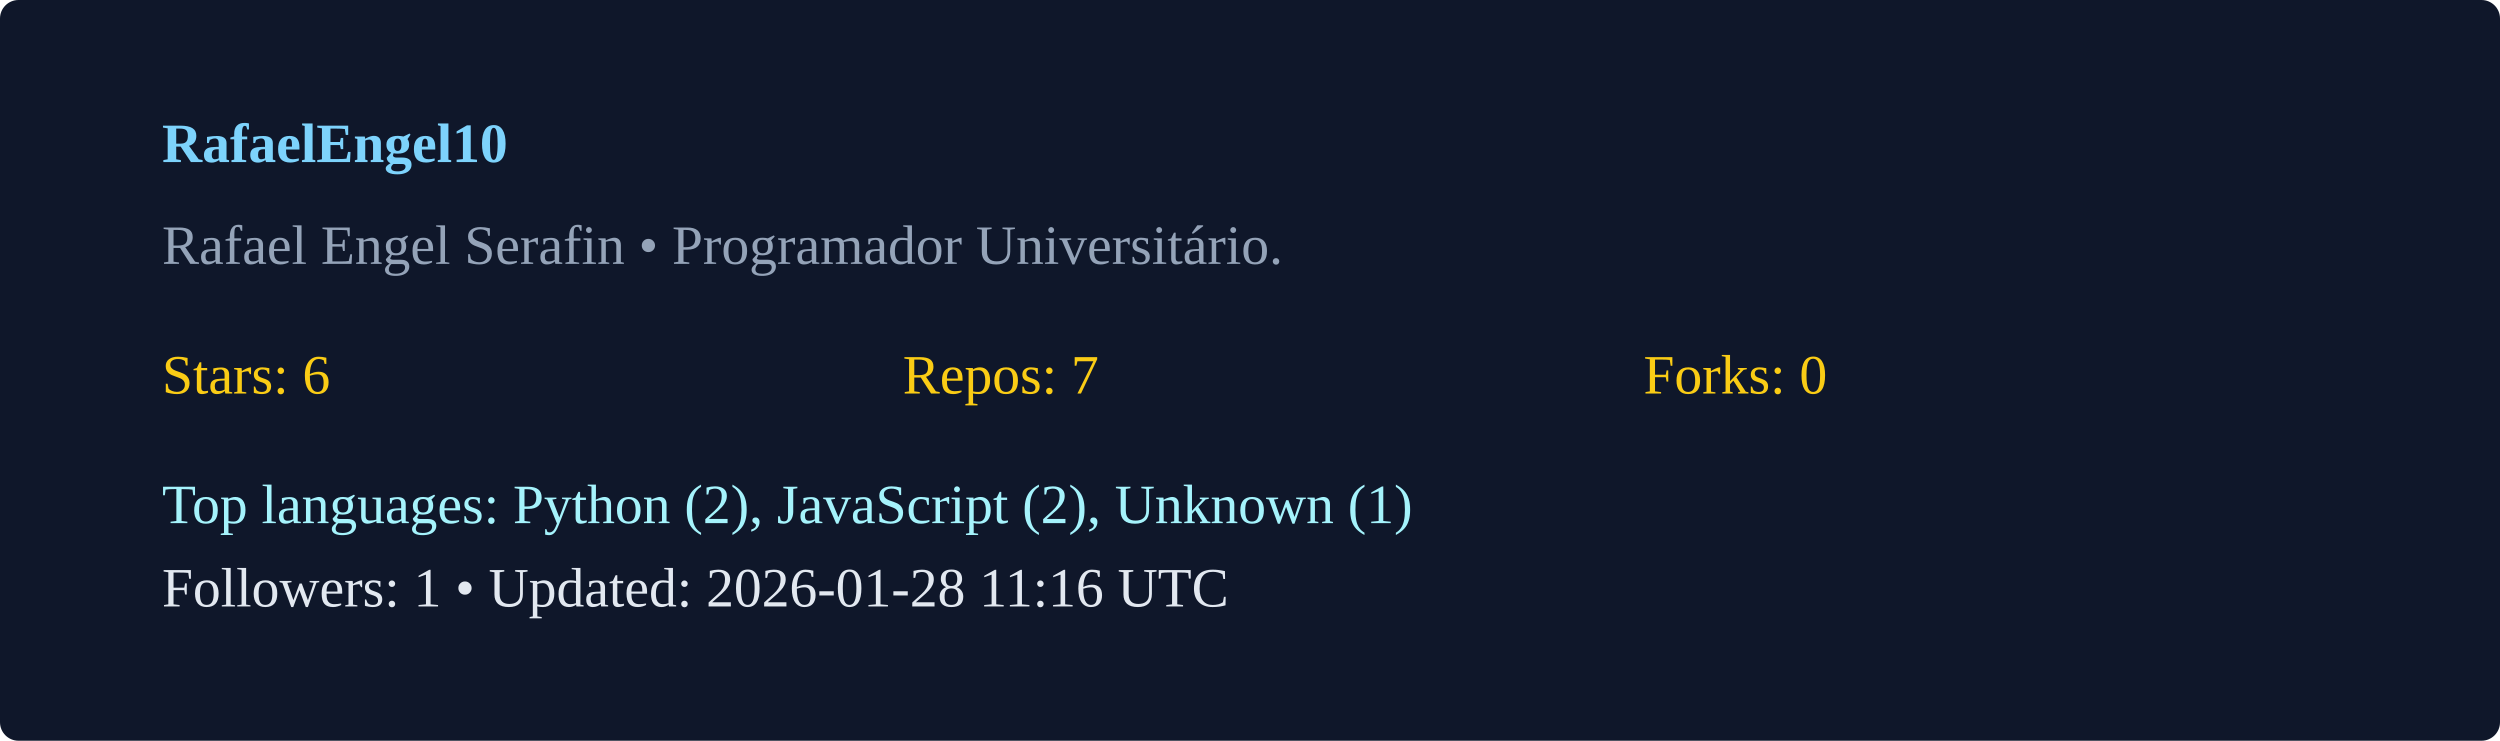
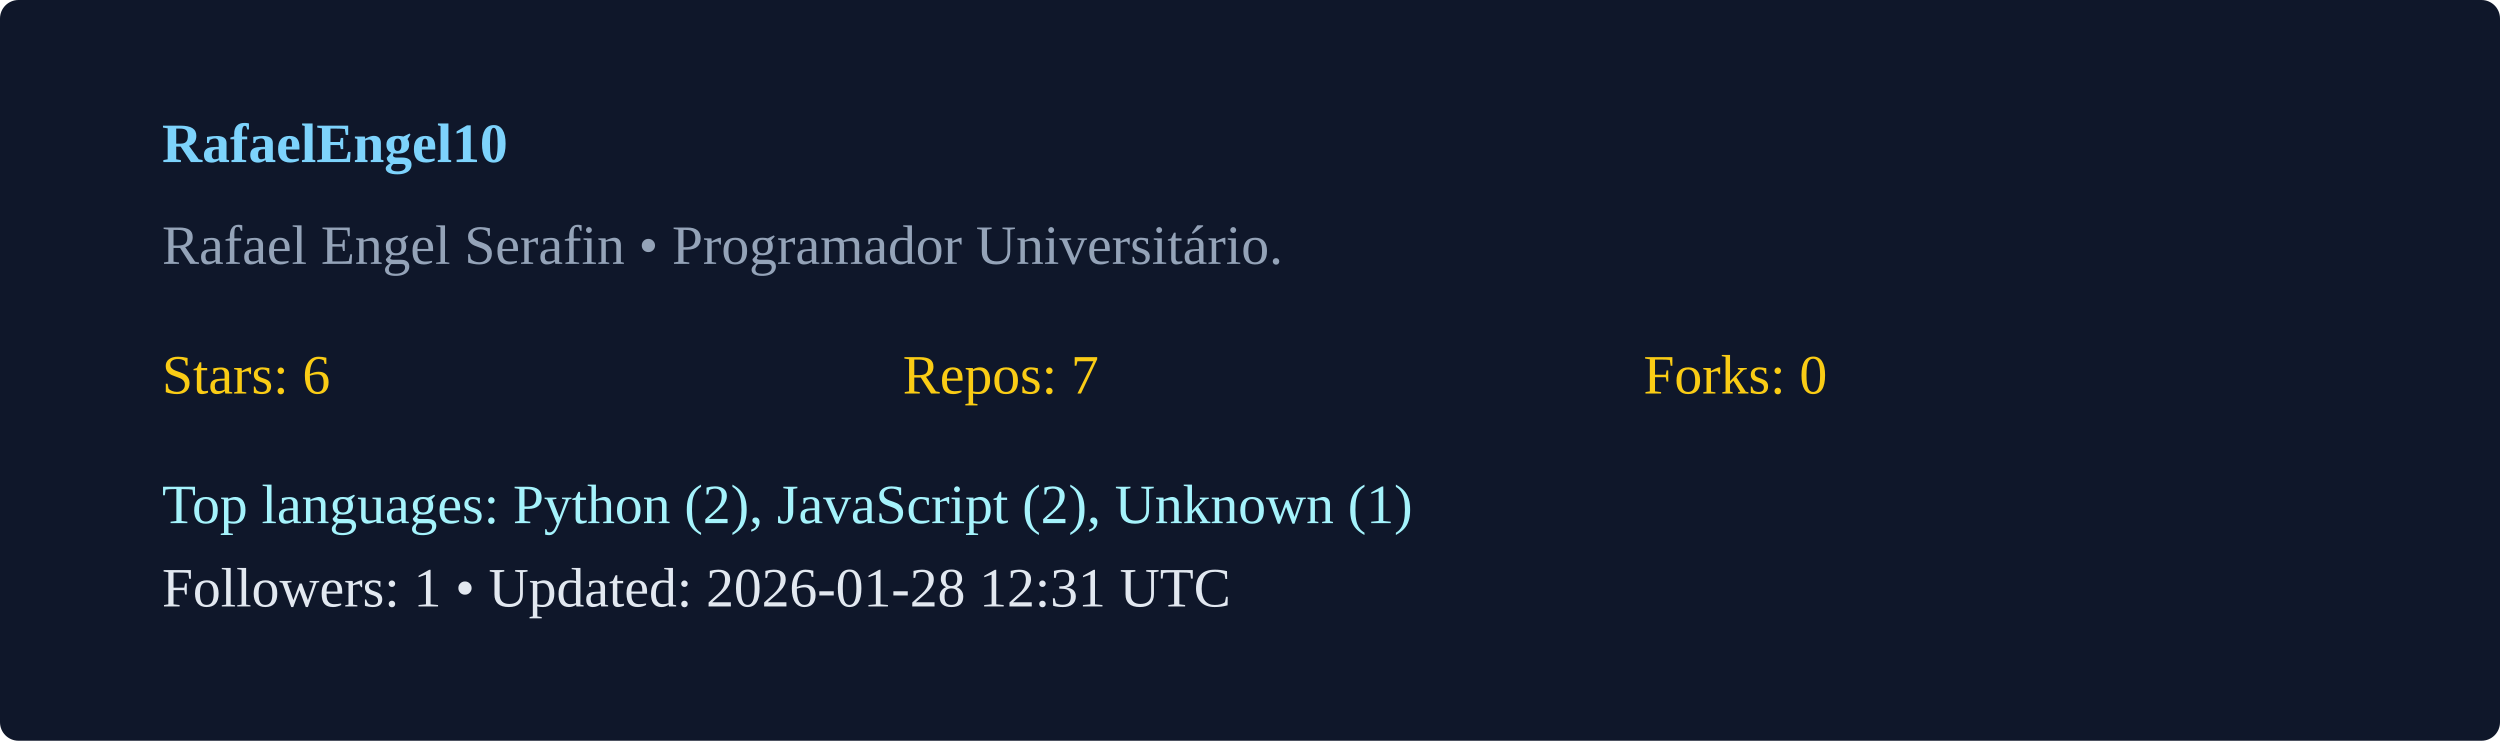
<svg xmlns="http://www.w3.org/2000/svg" width="540" height="160" viewBox="0 0 540 160">
  <rect width="100%" height="100%" rx="4" fill="#0f172a" />
  <g transform="translate(35,35)">
    <text x="0" y="0" fill="#7dd3fc" font-weight="600">RafaelEngel10</text>
    <text x="0" y="22" fill="#94a3b8">Rafael Engel Serafin  • Programador Universitário. </text>
    <g transform="translate(0,50)">
      <text x="0" y="0" fill="#facc15">Stars: 6</text>
      <text x="160" y="0" fill="#facc15">Repos: 7</text>
      <text x="320" y="0" fill="#facc15">Forks: 0</text>
      <text x="0" y="28" fill="#a5f3fc">Top languages: Python (2), JavaScript (2), Unknown (1)</text>
-       <text x="0" y="46" fill="#e2e8f0">Followers: 1 • Updated: 2026-01-28 11:16 UTC</text>
+       <text x="0" y="46" fill="#e2e8f0">Followers: 1 • Updated: 2026-01-28 12:31 UTC</text>
    </g>
  </g>
</svg>
